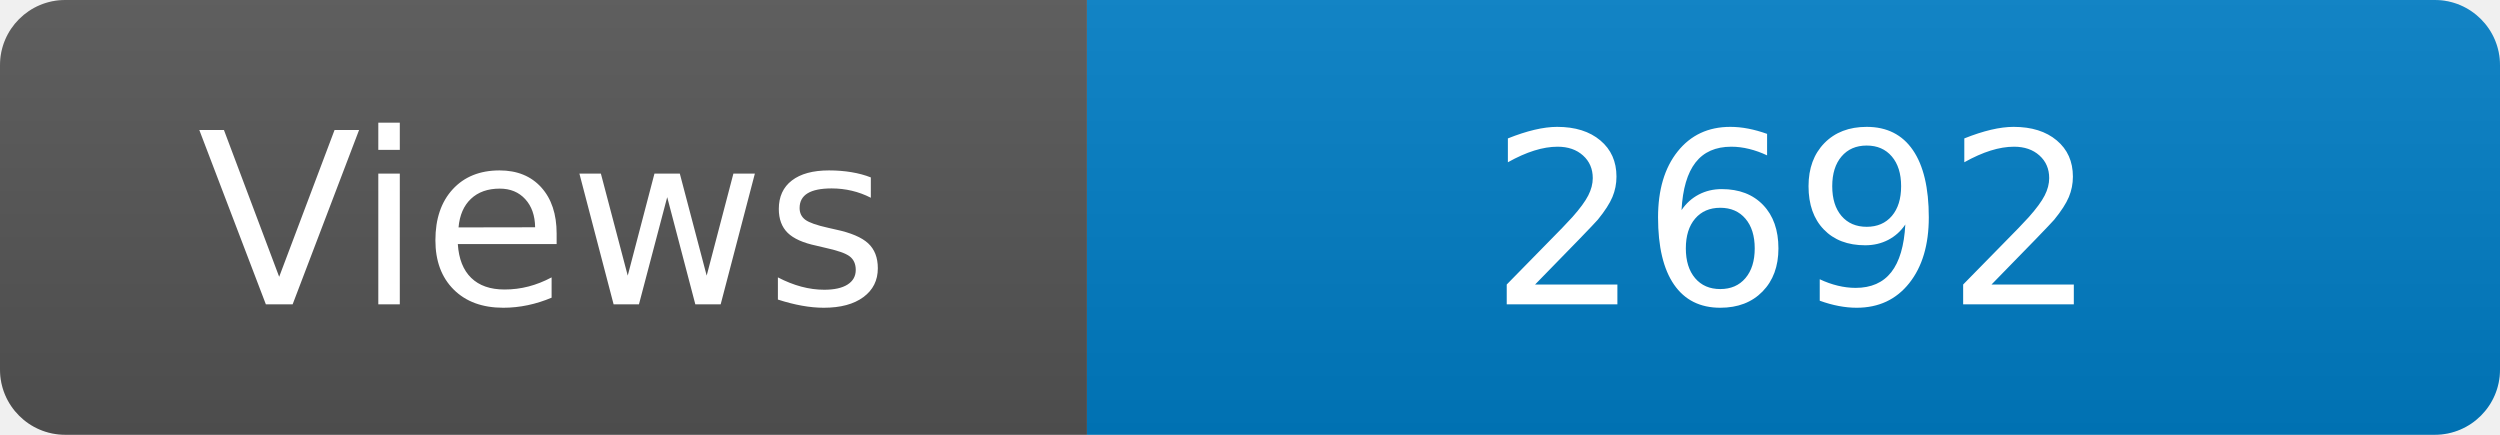
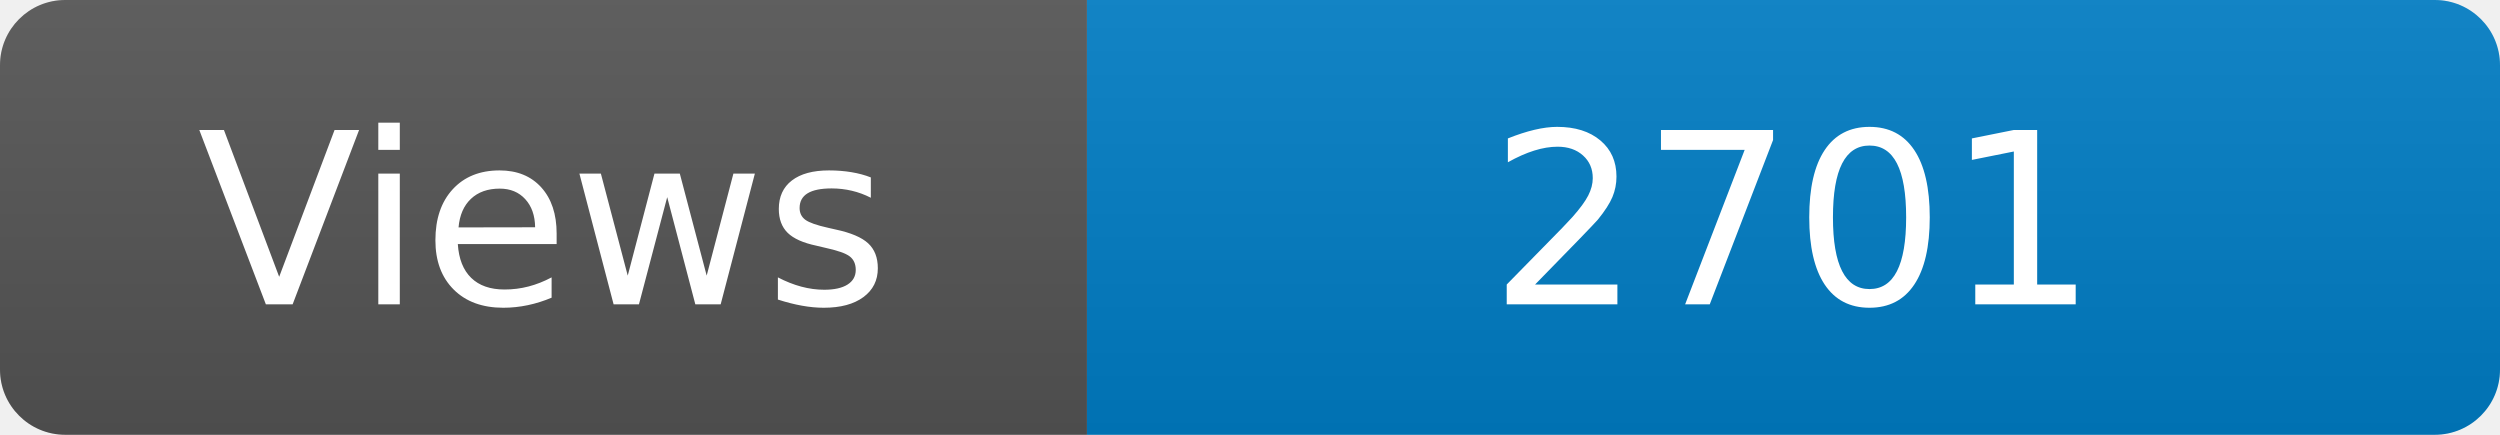
<svg xmlns="http://www.w3.org/2000/svg" width="115" height="20" role="img" aria-label="Maintained?: yes">
  <linearGradient id="s" x2="0" y2="100%">
    <stop offset="0" stop-color="#bbb" stop-opacity=".1" />
    <stop offset="1" stop-opacity=".1" />
  </linearGradient>
  <clipPath id="r">
    <rect width="115" height="20" rx="3" fill="#fff" />
  </clipPath>
  <g clip-path="url(#r)">
    <rect width="50" height="20" fill="#555" />
    <rect x="50" width="160" height="20" fill="#007ec6" />
    <rect width="115" height="20" fill="url(#s)" />
  </g>
  <g fill="#fff" text-anchor="middle" font-family="Verdana,Geneva,DejaVu Sans,sans-serif" font-size="110">
    <text x="250" y="140" transform="scale(.1)" fill="#fff">Views</text>
-     <text x="825" y="140" transform="scale(.1)" fill="#fff">2692</text>
+     <text x="825" y="140" transform="scale(.1)" fill="#fff">2701</text>
  </g>
</svg>
